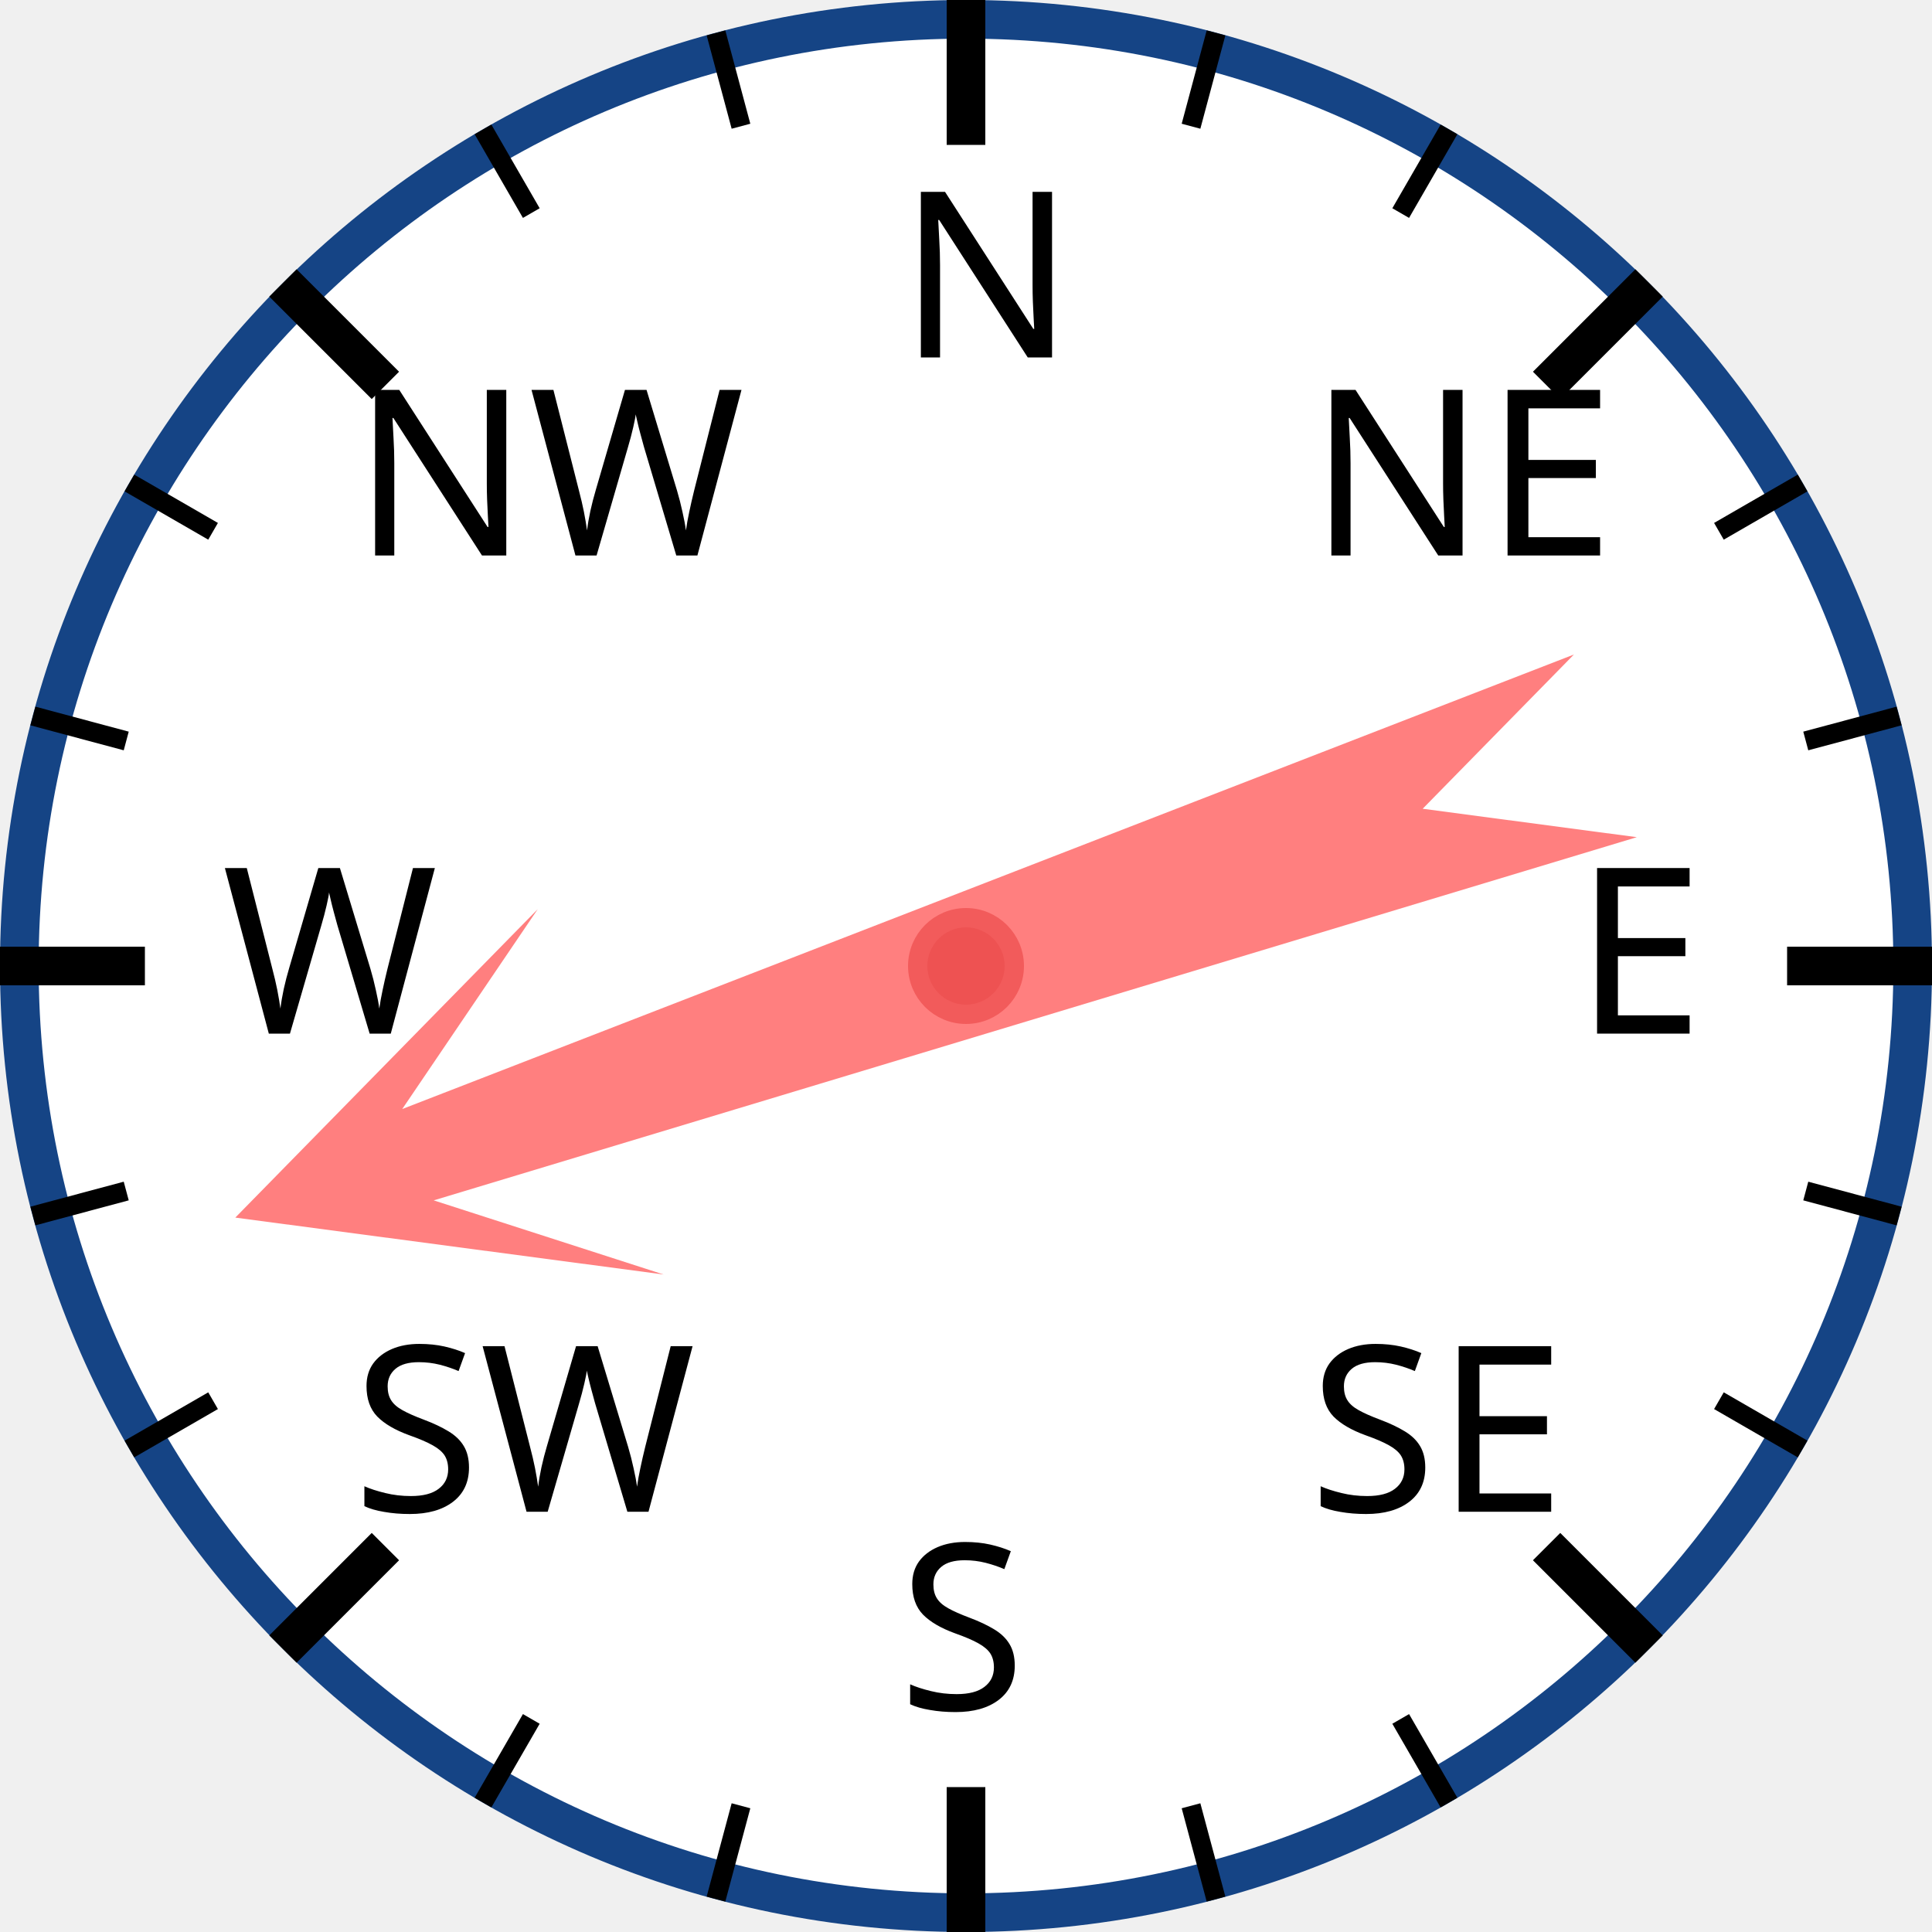
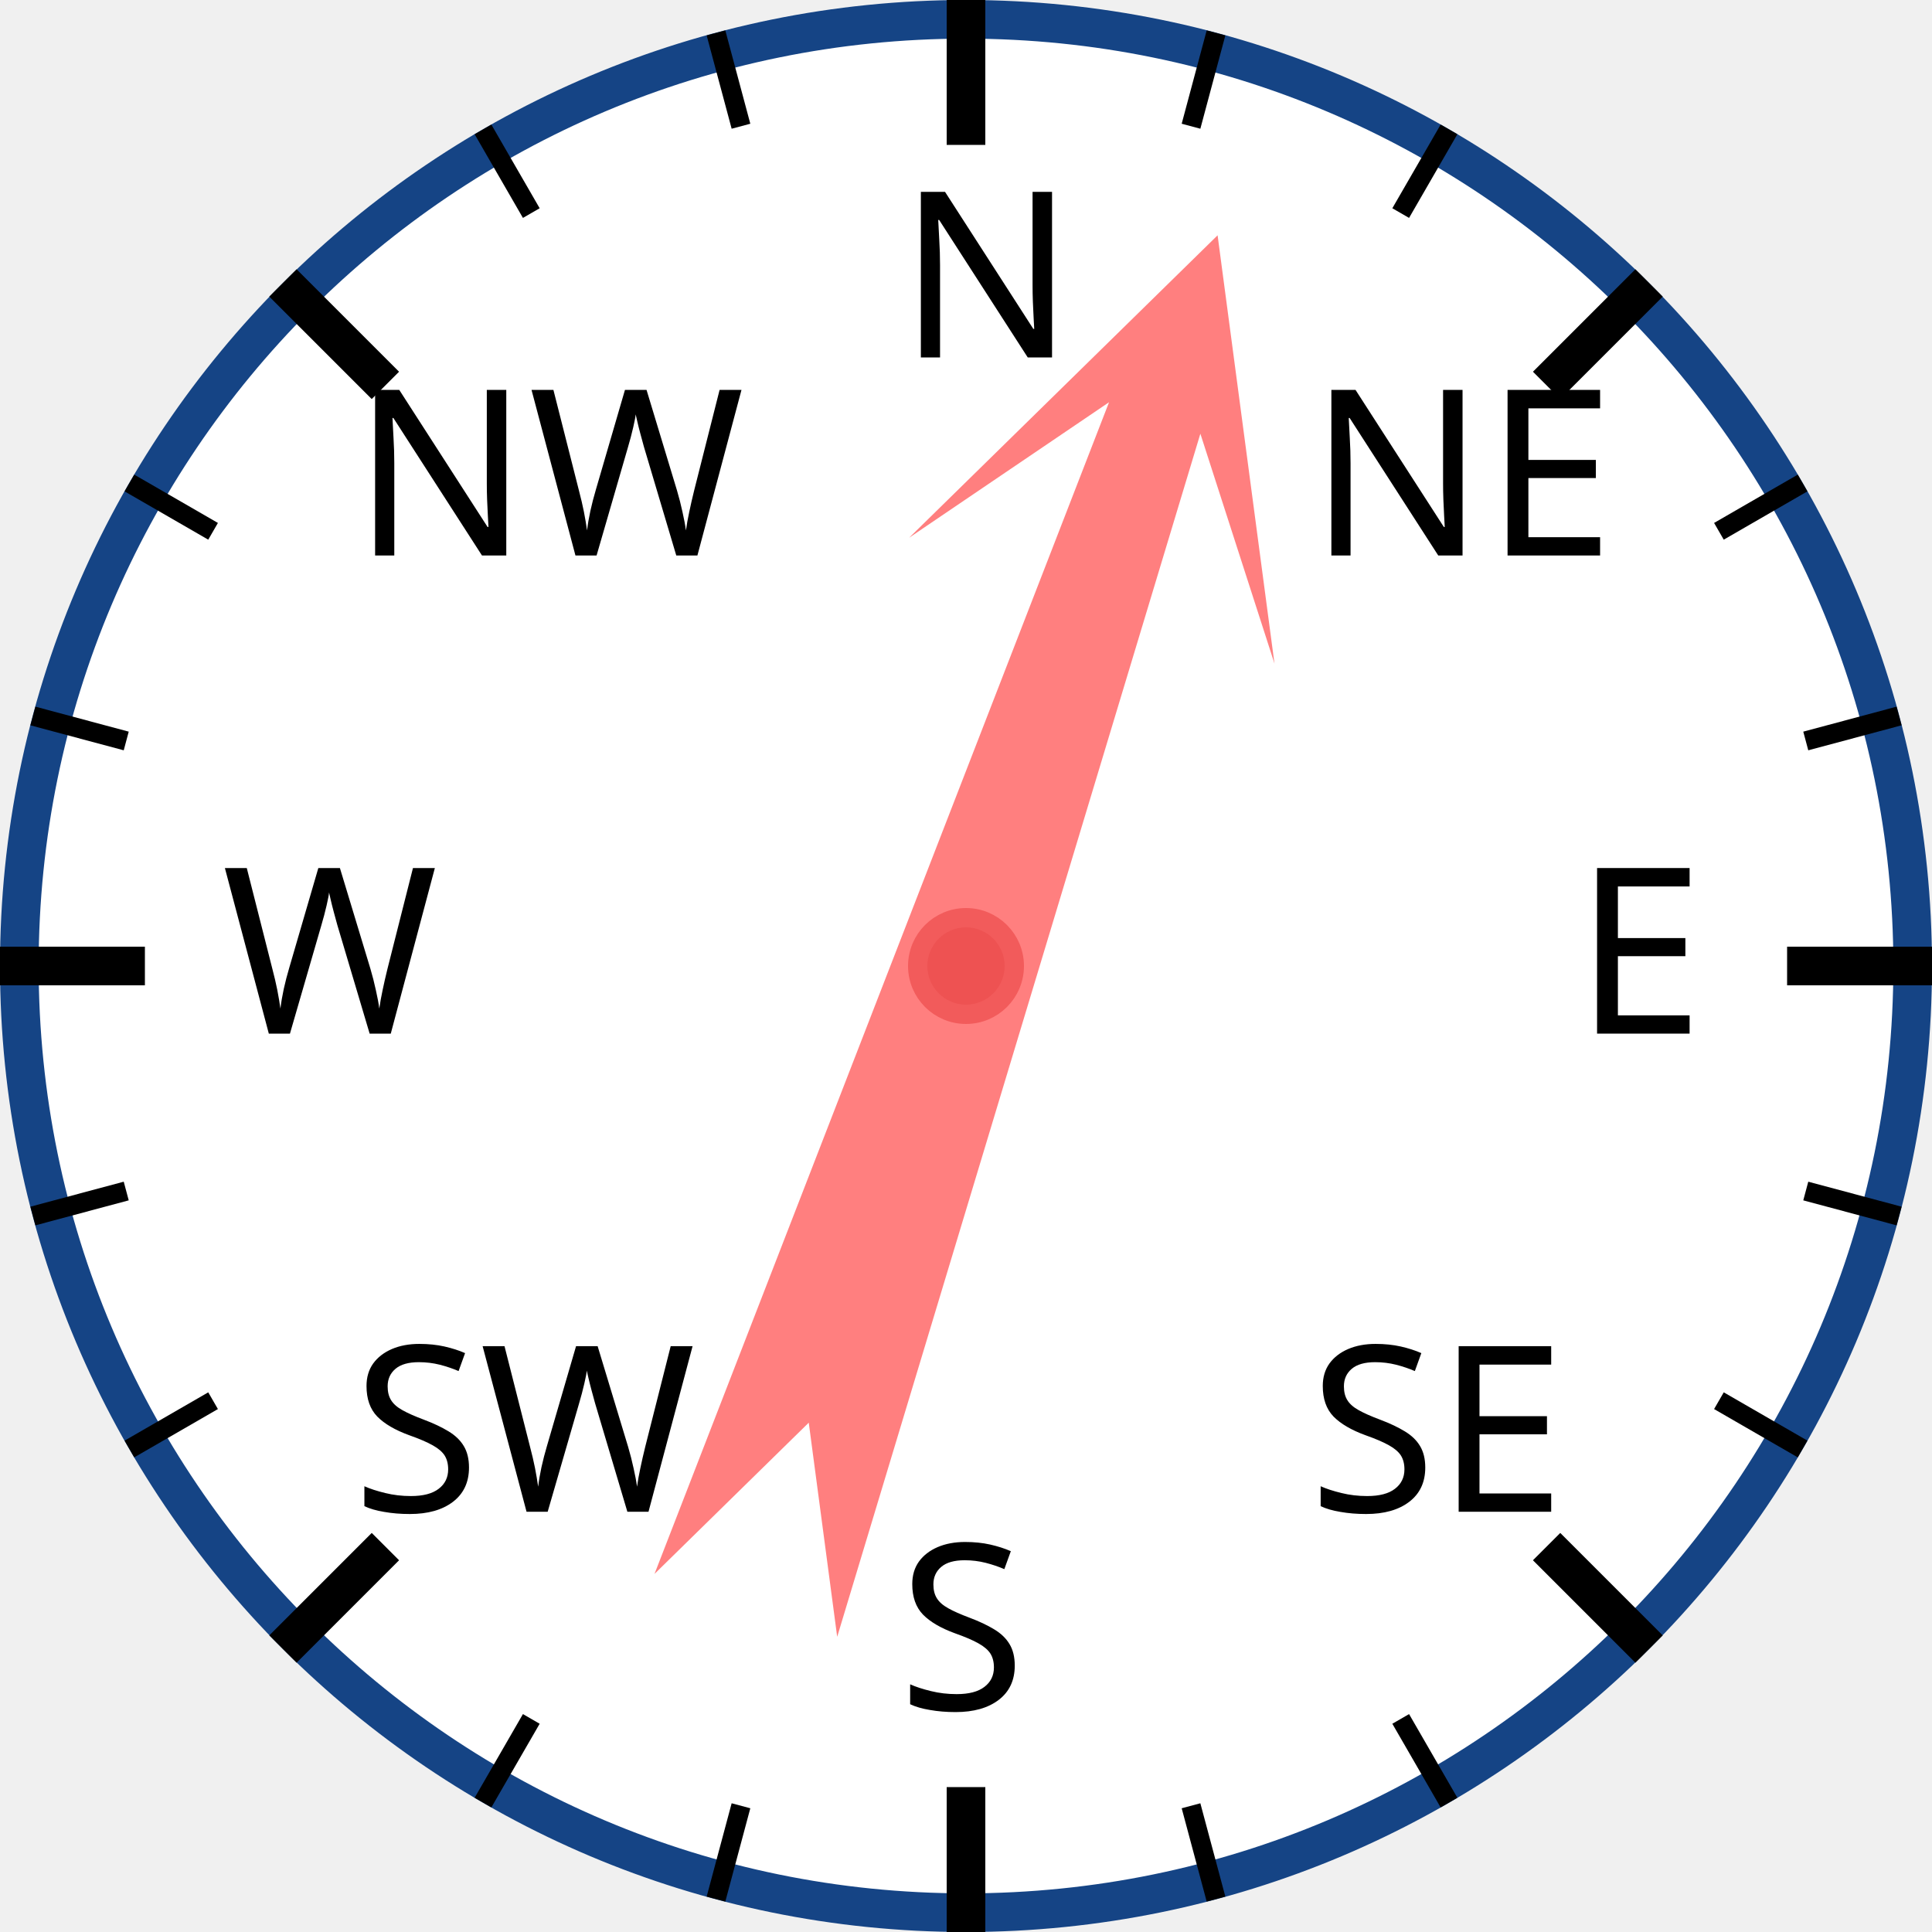
<svg xmlns="http://www.w3.org/2000/svg" width="120px" height="120px" viewBox="0 0 200 200">
  <circle cx="100" cy="100" r="98" style="fill: white; stroke: #154485; stroke-width: 4;" />
  <text x="93.0" y="37.0" style="font-family: sans-serif; font-size: 18pt;">N</text>
  <line x1="100.0" y1="0.0" x2="100.0" y2="15.0" style="stroke: black; stroke-width: 4;" />
  <line x1="74.118" y1="3.407" x2="76.706" y2="13.067" style="stroke: black; stroke-width: 2;" />
  <line x1="50" y1="13.397" x2="55" y2="22.058" style="stroke: black; stroke-width: 2;" />
  <text x="36.503" y="57.503" style="font-family: sans-serif; font-size: 18pt;">NW</text>
  <line x1="29.289" y1="29.289" x2="39.896" y2="39.896" style="stroke: black; stroke-width: 4;" />
  <line x1="13.397" y1="50" x2="22.058" y2="55" style="stroke: black; stroke-width: 2;" />
  <line x1="3.407" y1="74.118" x2="13.067" y2="76.706" style="stroke: black; stroke-width: 2;" />
  <text x="23.0" y="107.0" style="font-family: sans-serif; font-size: 18pt;">W</text>
  <line x1="0.0" y1="100.0" x2="15.0" y2="100.0" style="stroke: black; stroke-width: 4;" />
  <line x1="3.407" y1="125.882" x2="13.067" y2="123.294" style="stroke: black; stroke-width: 2;" />
  <line x1="13.397" y1="150" x2="22.058" y2="145" style="stroke: black; stroke-width: 2;" />
  <text x="36.503" y="156.497" style="font-family: sans-serif; font-size: 18pt;">SW</text>
  <line x1="29.289" y1="170.711" x2="39.896" y2="160.104" style="stroke: black; stroke-width: 4;" />
  <line x1="50" y1="186.603" x2="55" y2="177.942" style="stroke: black; stroke-width: 2;" />
  <line x1="74.118" y1="196.593" x2="76.706" y2="186.933" style="stroke: black; stroke-width: 2;" />
  <text x="93" y="177.0" style="font-family: sans-serif; font-size: 18pt;">S</text>
  <line x1="100" y1="200.0" x2="100" y2="185.0" style="stroke: black; stroke-width: 4;" />
  <line x1="125.882" y1="196.593" x2="123.294" y2="186.933" style="stroke: black; stroke-width: 2;" />
  <line x1="150.0" y1="186.603" x2="145.0" y2="177.942" style="stroke: black; stroke-width: 2;" />
  <text x="135.497" y="156.497" style="font-family: sans-serif; font-size: 18pt;">SE</text>
  <line x1="170.711" y1="170.711" x2="160.104" y2="160.104" style="stroke: black; stroke-width: 4;" />
  <line x1="186.603" y1="150" x2="177.942" y2="145" style="stroke: black; stroke-width: 2;" />
  <line x1="196.593" y1="125.882" x2="186.933" y2="123.294" style="stroke: black; stroke-width: 2;" />
  <text x="163.0" y="107" style="font-family: sans-serif; font-size: 18pt;">E</text>
  <line x1="200.0" y1="100" x2="185.0" y2="100" style="stroke: black; stroke-width: 4;" />
  <line x1="196.593" y1="74.118" x2="186.933" y2="76.706" style="stroke: black; stroke-width: 2;" />
  <line x1="186.603" y1="50" x2="177.942" y2="55" style="stroke: black; stroke-width: 2;" />
  <text x="135.497" y="57.503" style="font-family: sans-serif; font-size: 18pt;">NE</text>
  <line x1="170.711" y1="29.289" x2="160.104" y2="39.896" style="stroke: black; stroke-width: 4;" />
  <line x1="150" y1="13.397" x2="145" y2="22.058" style="stroke: black; stroke-width: 2;" />
  <line x1="125.882" y1="3.407" x2="123.294" y2="13.067" style="stroke: black; stroke-width: 2;" />
-   <polygon points="100 20 120 60 105 40 110 170 100 150 90 170 95 40 80 60" style="fill: red; fill-opacity: 0.5;" transform="rotate(251,100,100)" />
+   <polygon points="100 20 120 60 105 40 110 170 100 150 90 170 95 40 80 60" style="fill: red; fill-opacity: 0.5;" transform="rotate(19,100,100)" />
  <circle cx="100" cy="100" r="5" style="fill: #EE5252; stroke: #F25B5B; stroke-width: 2;" />
</svg>
